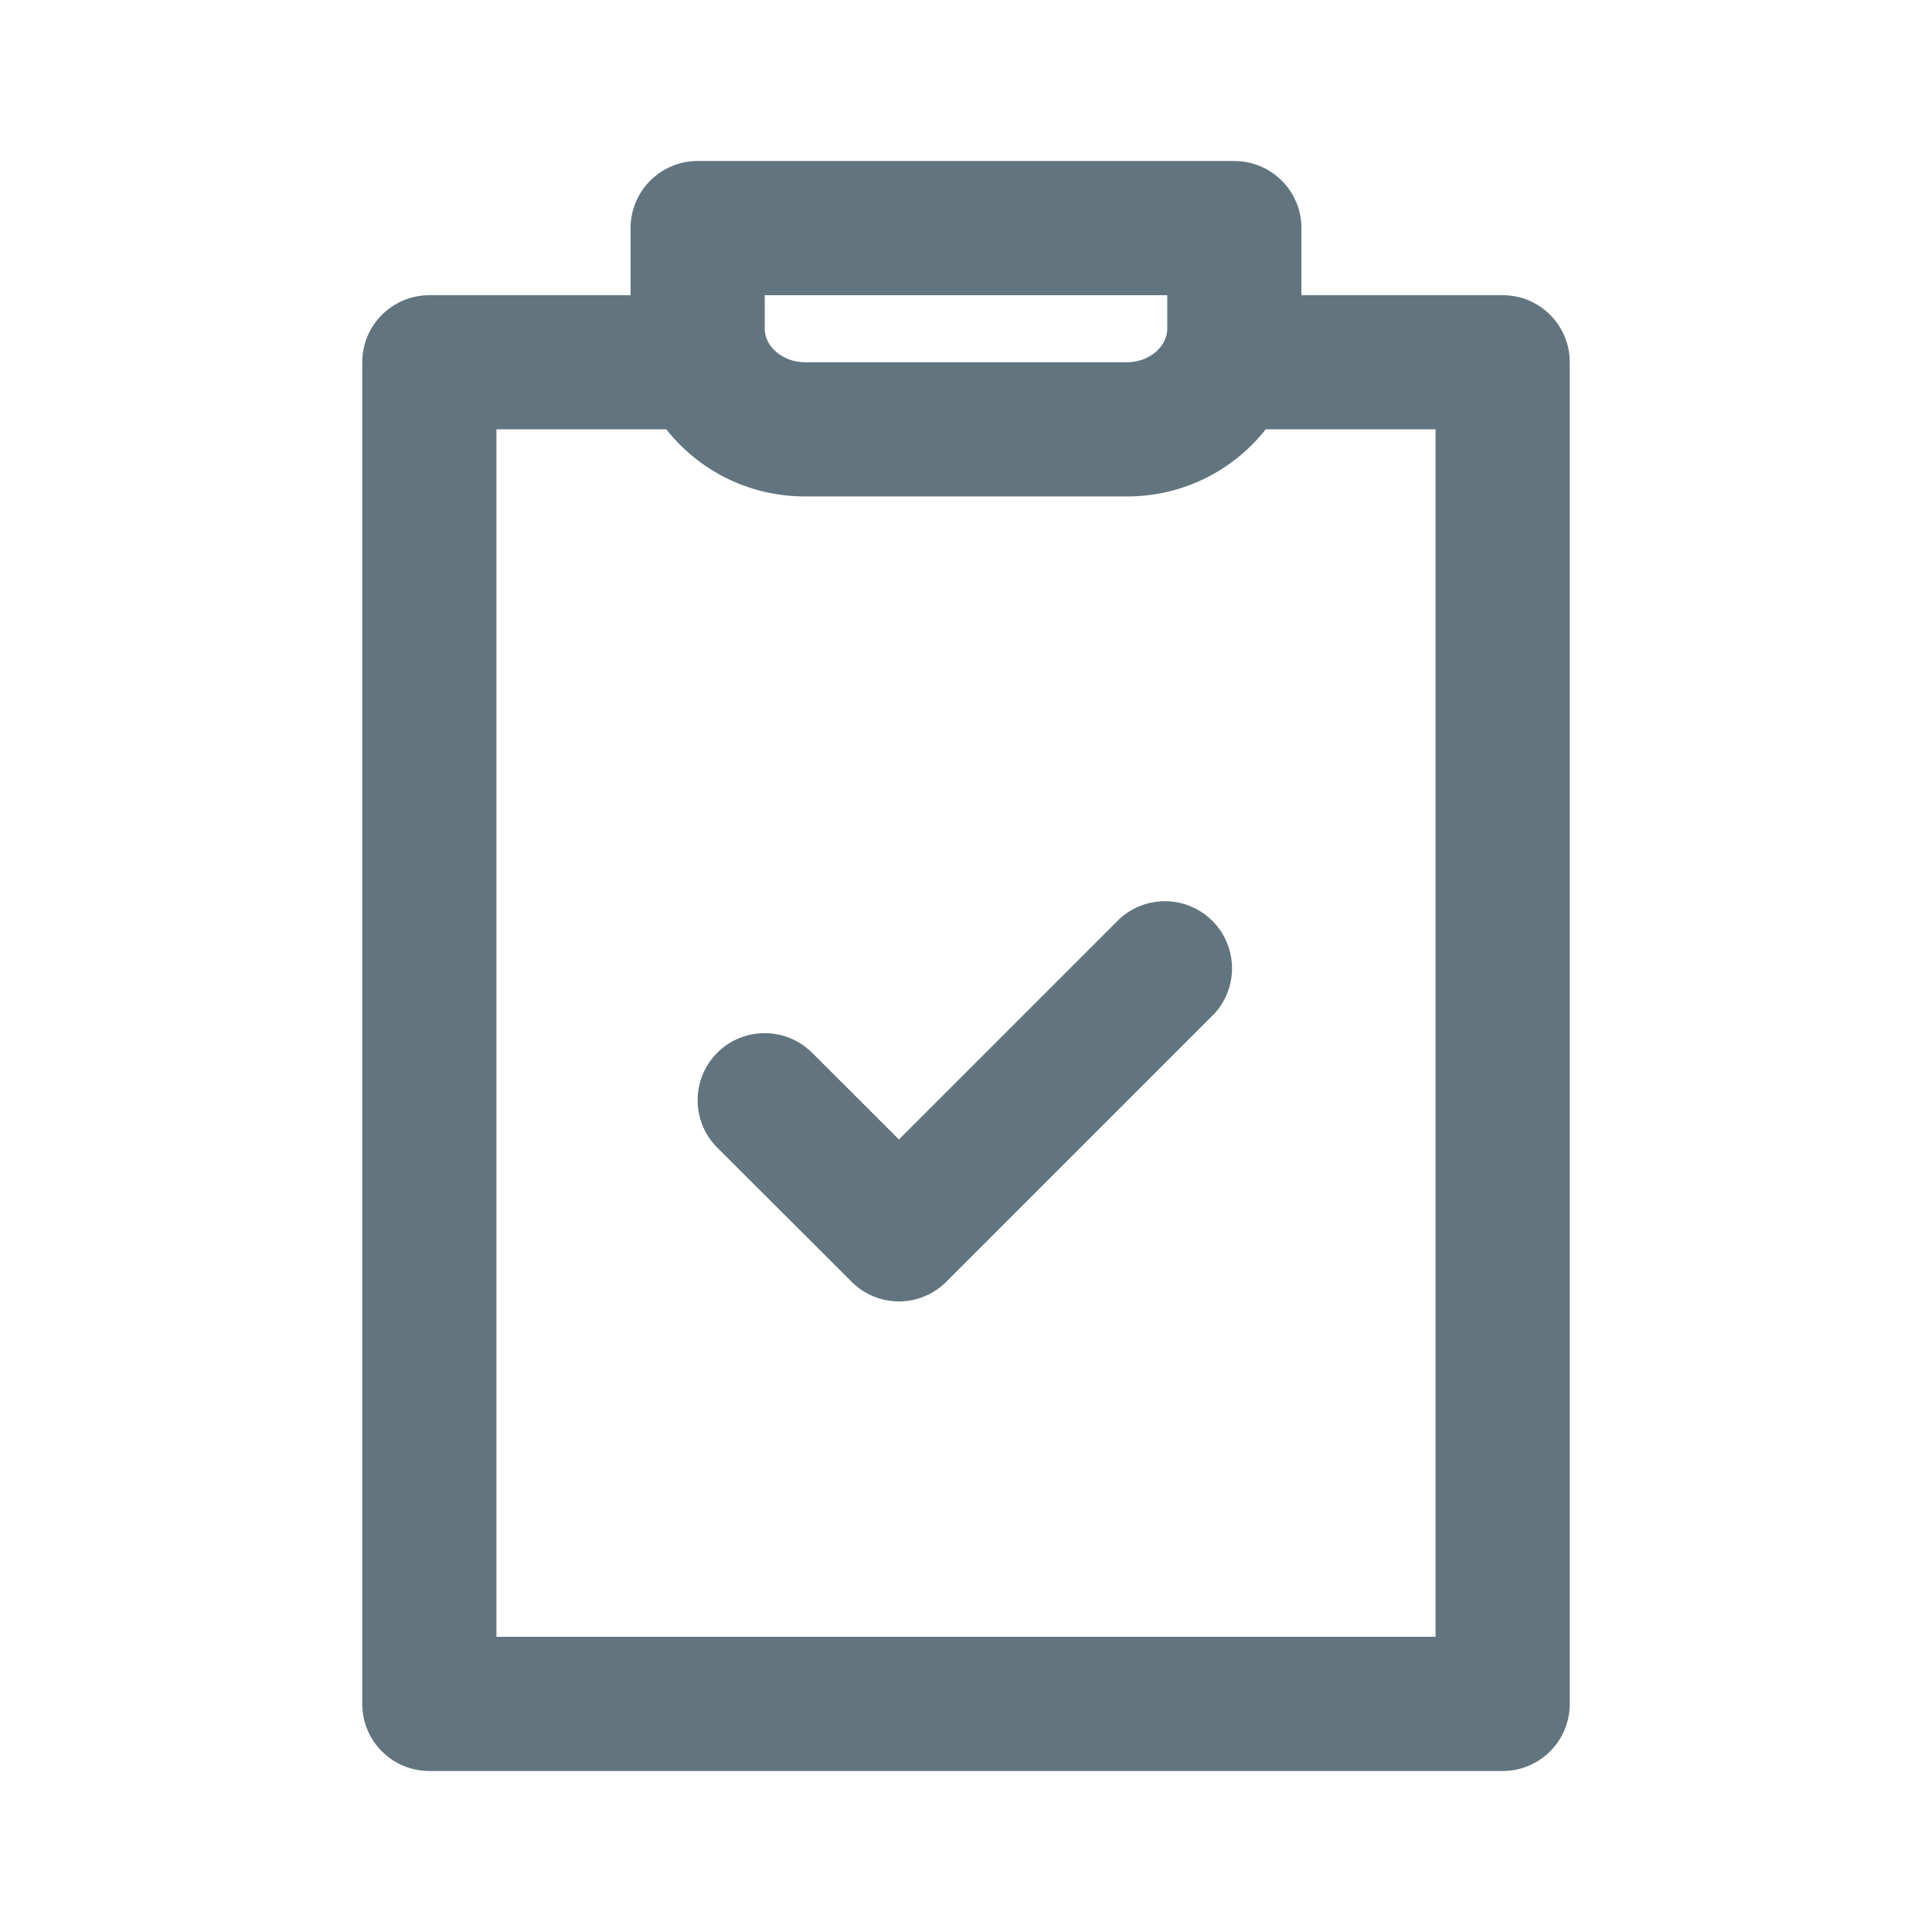
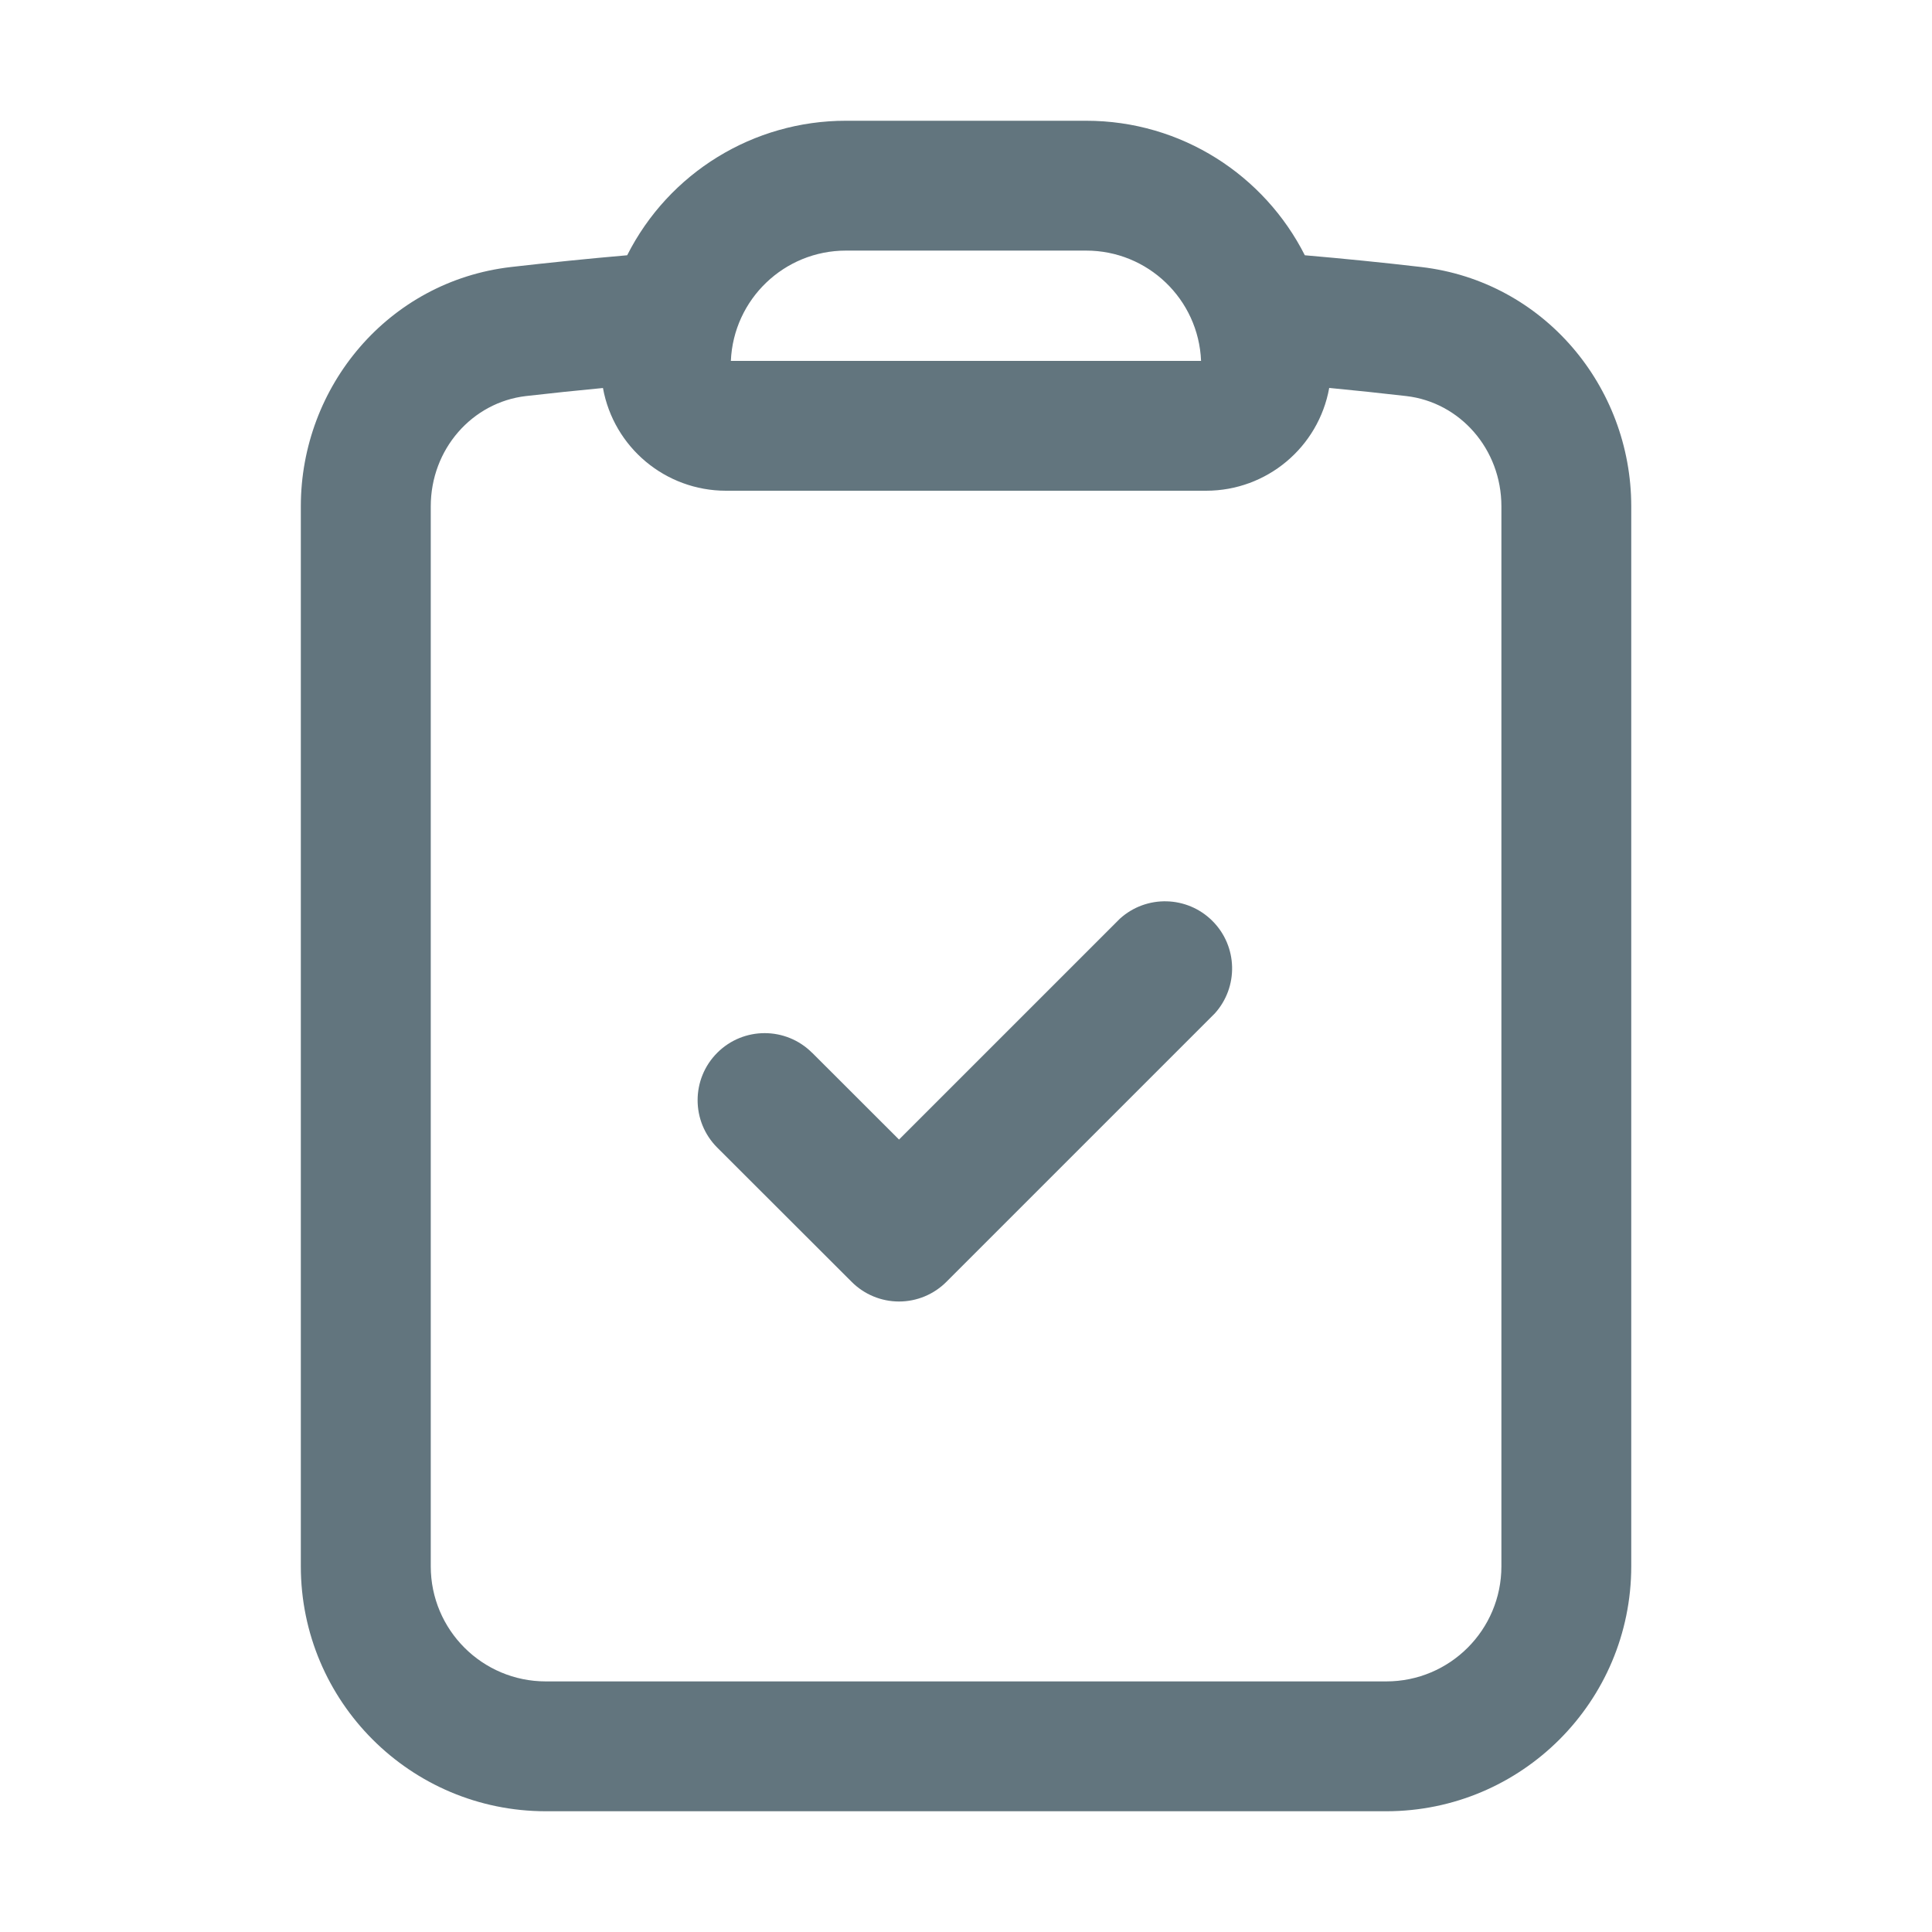
<svg xmlns="http://www.w3.org/2000/svg" fill="none" viewBox="0 0 24 24">
-   <path fill="#62757E" fill-rule="evenodd" d="M18.667 22H5.333a.833.833 0 0 1-.833-.833V4.5c0-.46.373-.833.833-.833h2.5v-.834c0-.46.374-.833.834-.833h6.666c.46 0 .834.373.834.833v.834h2.5c.46 0 .833.372.833.833v16.667c0 .46-.373.833-.833.833ZM14.5 3.667h-5v.416c0 .227.228.417.5.417h4c.272 0 .5-.19.5-.417v-.416Zm3.333 1.666h-2.11A2.186 2.186 0 0 1 14 6.167h-4c-.705 0-1.327-.33-1.723-.834h-2.11v15h11.666v-15Zm-7.744 7.745 1.078 1.077 2.744-2.744a.834.834 0 0 1 1.178 1.178l-3.333 3.333a.831.831 0 0 1-1.178 0L8.91 14.256a.832.832 0 1 1 1.178-1.178Z" clip-rule="evenodd" />
+   <path fill="#62757E" fill-rule="evenodd" d="M10.509 3.113a1.431 1.431 0 0 0-1.43 1.37h5.841a1.428 1.428 0 0 0-1.429-1.37H10.51Zm-2.718.058A3.043 3.043 0 0 1 10.51 1.5h2.982c1.188 0 2.216.68 2.717 1.671.484.042.966.09 1.446.146 1.52.177 2.609 1.483 2.609 2.973v13.166A3.044 3.044 0 0 1 17.22 22.5H6.78a3.044 3.044 0 0 1-3.043-3.044V6.29c0-1.49 1.088-2.796 2.61-2.973.479-.055.96-.104 1.444-.146ZM7.49 4.82c-.32.03-.639.064-.957.1-.667.078-1.182.659-1.182 1.371v13.166c0 .79.64 1.43 1.43 1.43h10.44c.79 0 1.43-.64 1.43-1.43V6.29c0-.712-.515-1.293-1.182-1.37-.318-.037-.637-.07-.957-.101a1.553 1.553 0 0 1-1.528 1.277H9.017A1.553 1.553 0 0 1 7.49 4.819Zm2.6 8.259 1.078 1.077 2.744-2.744a.834.834 0 0 1 1.178 1.178l-3.333 3.333a.831.831 0 0 1-1.178 0L8.91 14.256a.832.832 0 1 1 1.178-1.178Z" clip-rule="evenodd" />
</svg>
